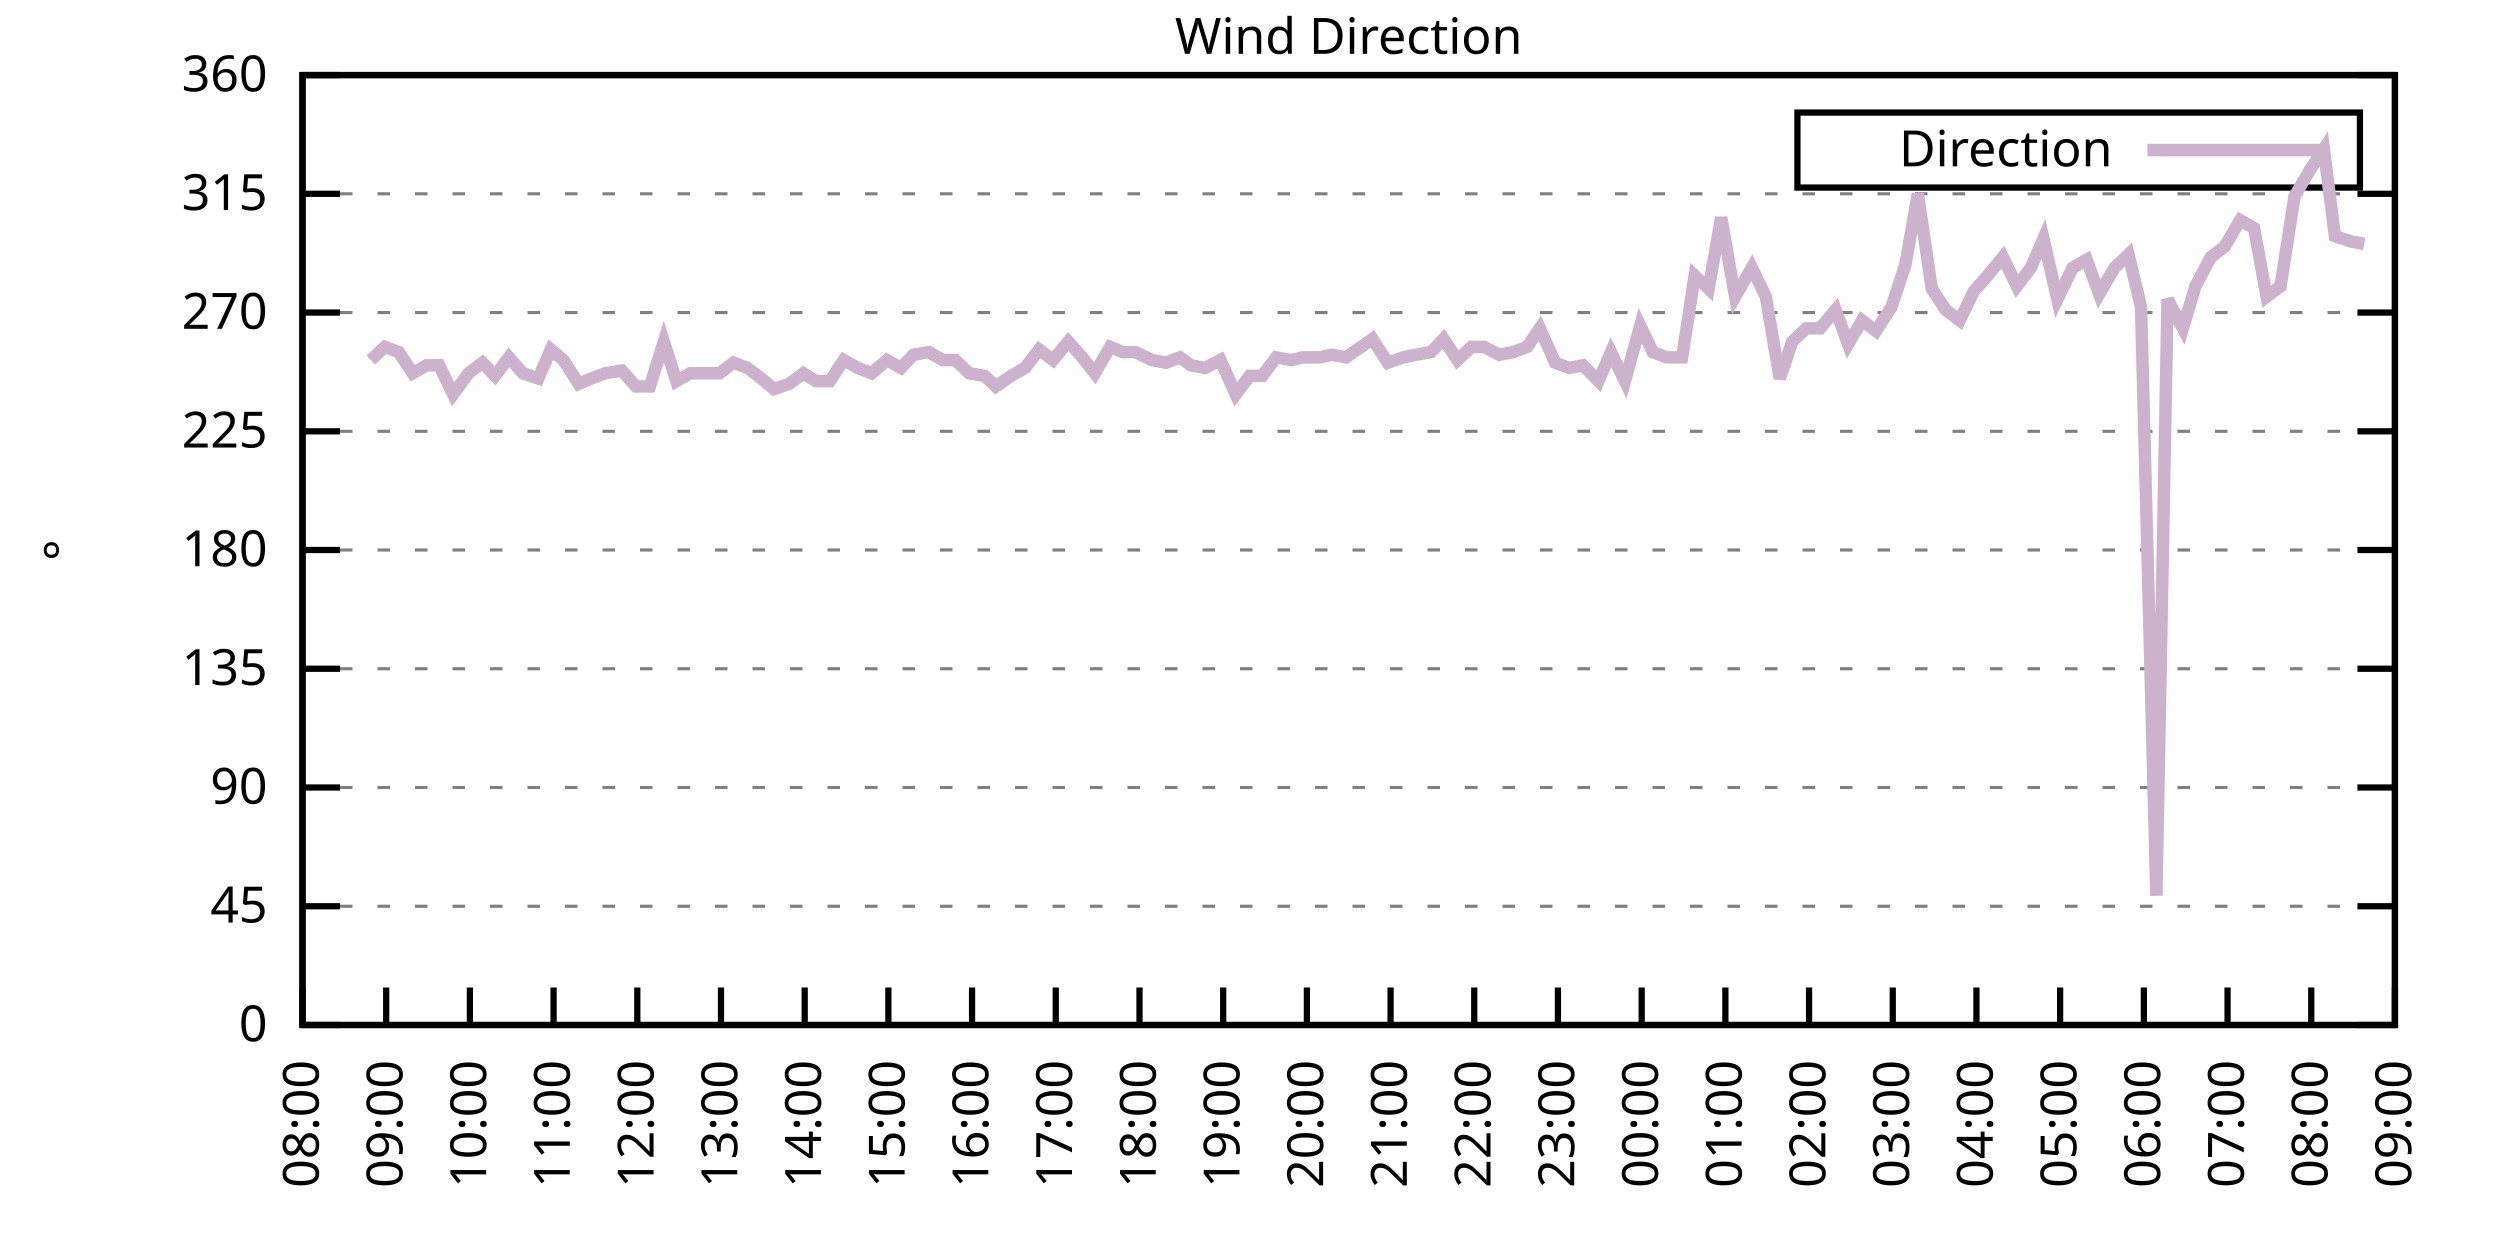
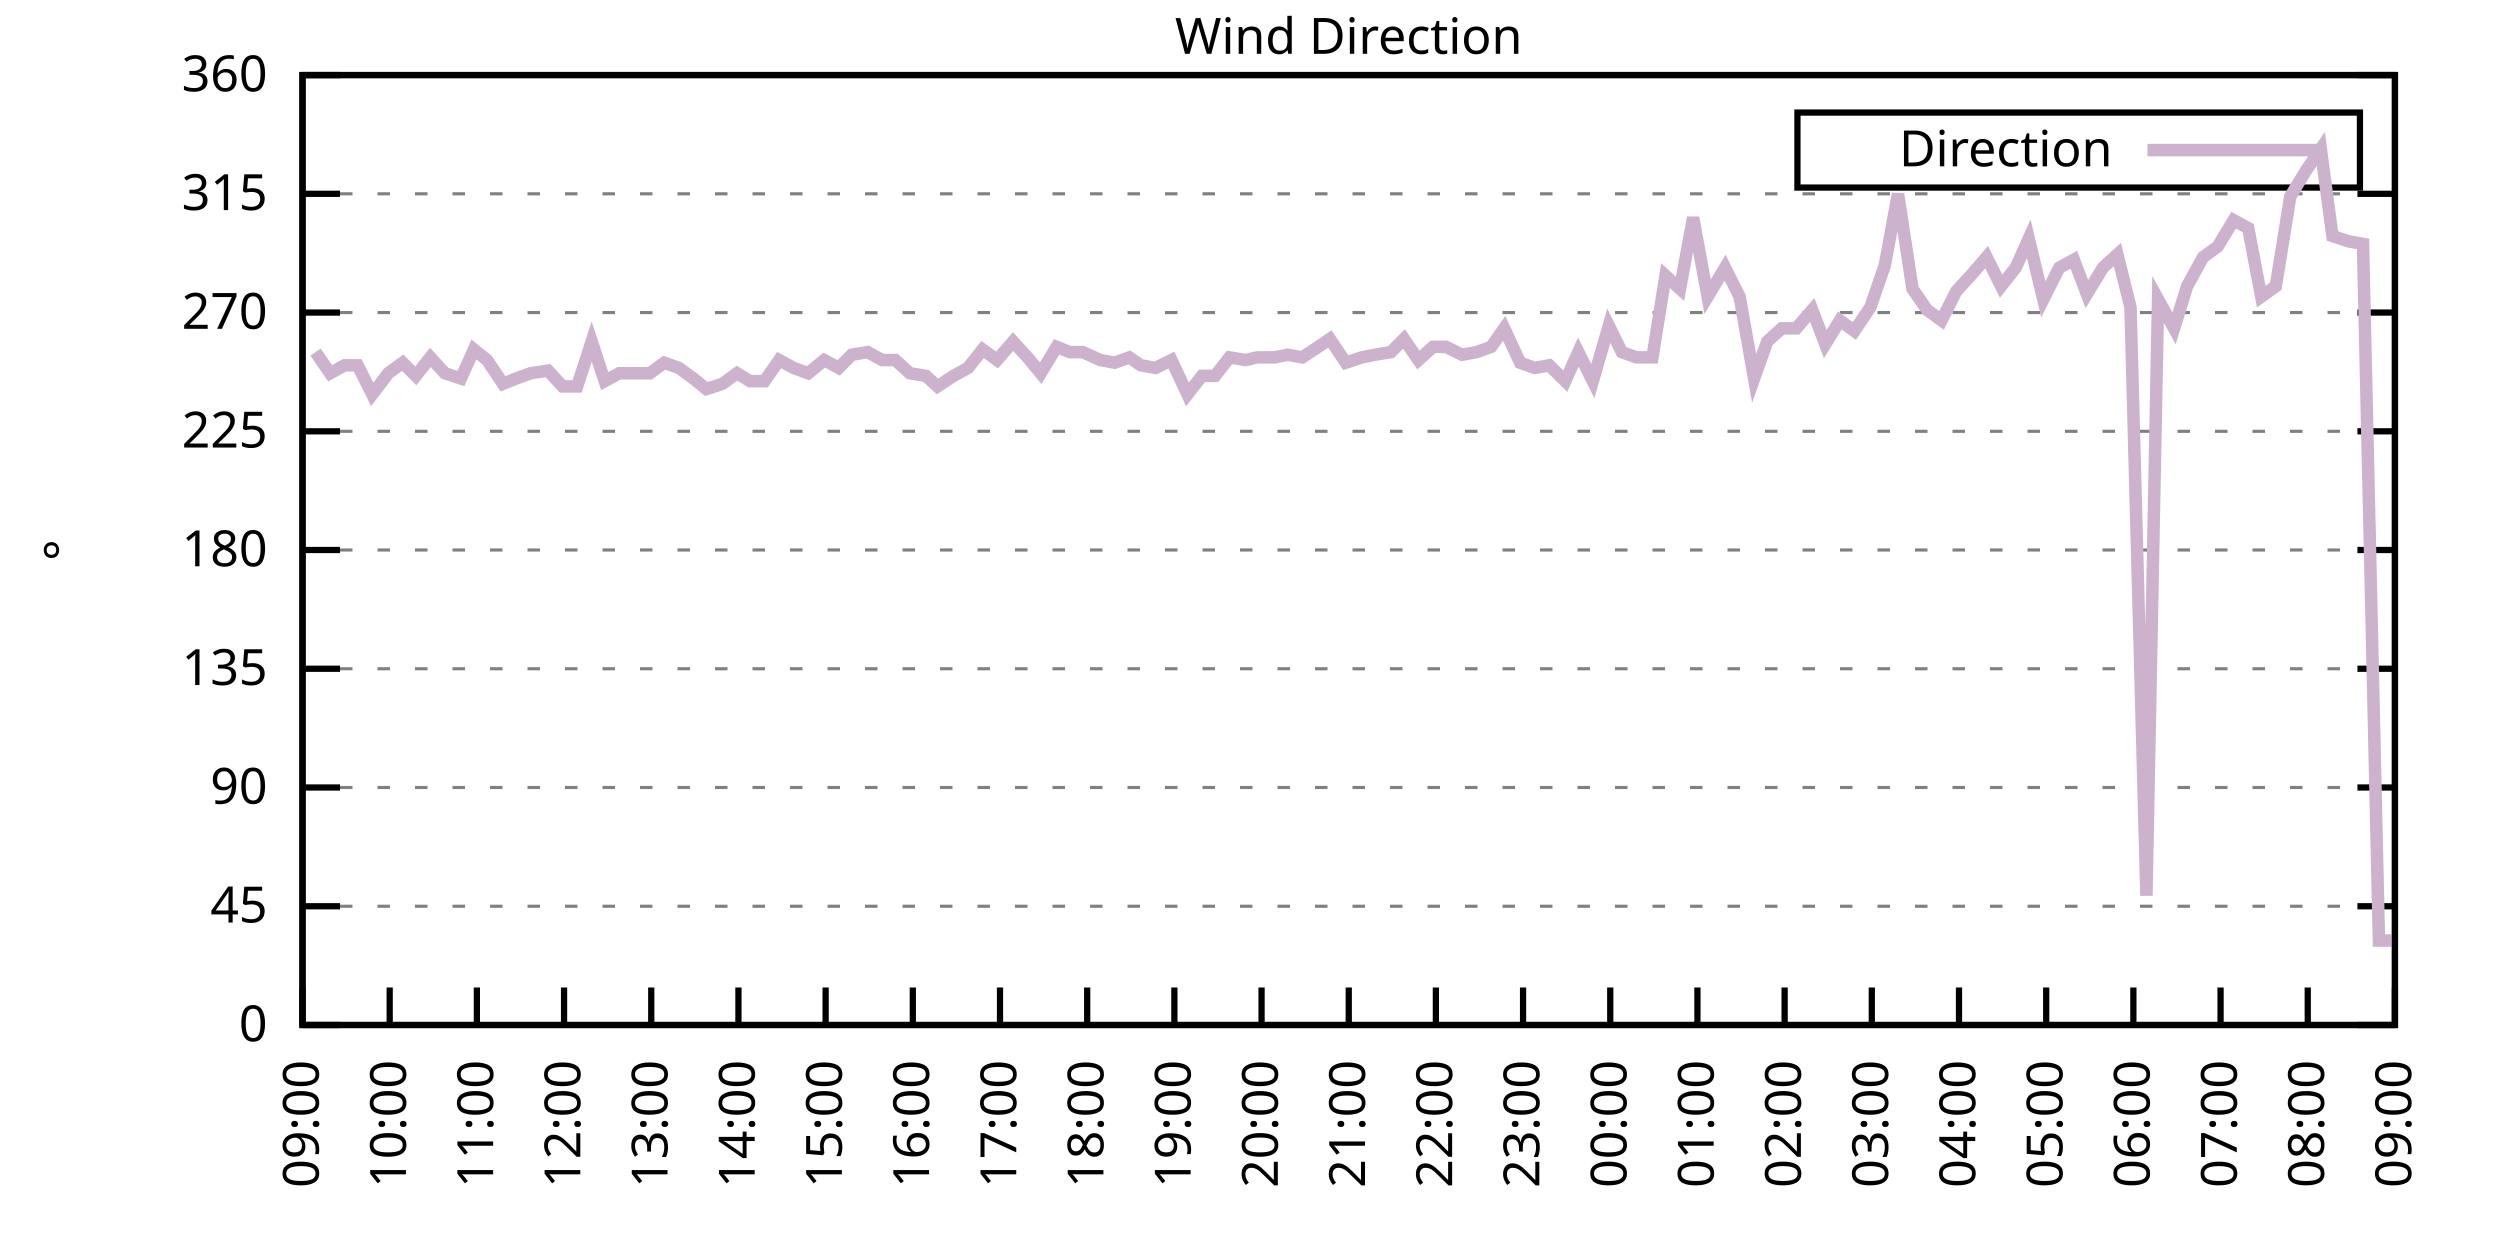
<svg xmlns="http://www.w3.org/2000/svg" xmlns:xlink="http://www.w3.org/1999/xlink" width="400" height="200" viewBox="0 0 400 200">
  <g id="gnuplot_canvas">
    <rect x="0" y="0" width="400" height="200" fill="none" />
    <defs>
      <circle id="gpDot" r="0.5" stroke-width="0.5" stroke="currentColor" />
      <path id="gpPt0" stroke-width="0.333" stroke="currentColor" d="M-1,0 h2 M0,-1 v2" />
      <path id="gpPt1" stroke-width="0.333" stroke="currentColor" d="M-1,-1 L1,1 M1,-1 L-1,1" />
      <path id="gpPt2" stroke-width="0.333" stroke="currentColor" d="M-1,0 L1,0 M0,-1 L0,1 M-1,-1 L1,1 M-1,1 L1,-1" />
      <rect id="gpPt3" stroke-width="0.333" stroke="currentColor" x="-1" y="-1" width="2" height="2" />
      <rect id="gpPt4" stroke-width="0.333" stroke="currentColor" fill="currentColor" x="-1" y="-1" width="2" height="2" />
      <circle id="gpPt5" stroke-width="0.333" stroke="currentColor" cx="0" cy="0" r="1" />
      <use xlink:href="#gpPt5" id="gpPt6" fill="currentColor" stroke="none" />
      <path id="gpPt7" stroke-width="0.333" stroke="currentColor" d="M0,-1.33 L-1.33,0.67 L1.33,0.67 z" />
      <use xlink:href="#gpPt7" id="gpPt8" fill="currentColor" stroke="none" />
      <use xlink:href="#gpPt7" id="gpPt9" stroke="currentColor" transform="rotate(180)" />
      <use xlink:href="#gpPt9" id="gpPt10" fill="currentColor" stroke="none" />
      <use xlink:href="#gpPt3" id="gpPt11" stroke="currentColor" transform="rotate(45)" />
      <use xlink:href="#gpPt11" id="gpPt12" fill="currentColor" stroke="none" />
      <path id="gpPt13" stroke-width="0.333" stroke="currentColor" d="M0,1.330 L1.265,0.411 L0.782,-1.067 L-0.782,-1.076 L-1.265,0.411 z" />
      <use xlink:href="#gpPt13" id="gpPt14" fill="currentColor" stroke="none" />
      <filter id="textbox" filterUnits="objectBoundingBox" x="0" y="0" height="1" width="1">
        <feFlood flood-color="white" flood-opacity="1" result="bgnd" />
        <feComposite in="SourceGraphic" in2="bgnd" operator="atop" />
      </filter>
      <filter id="greybox" filterUnits="objectBoundingBox" x="0" y="0" height="1" width="1">
        <feFlood flood-color="lightgrey" flood-opacity="1" result="grey" />
        <feComposite in="SourceGraphic" in2="grey" operator="atop" />
      </filter>
    </defs>
    <g fill="none" color="white" stroke="currentColor" stroke-width="1.00" stroke-linecap="butt" stroke-linejoin="miter">
</g>
    <g fill="none" color="black" stroke="currentColor" stroke-width="1.00" stroke-linecap="butt" stroke-linejoin="miter">
      <g stroke="none" shape-rendering="crispEdges">
        <polygon fill="rgb(255, 255, 255)" points="48.40,164.00 383.18,164.00 383.18,12.02 48.40,12.02 " />
      </g>
    </g>
    <g fill="none" color="black" stroke="currentColor" stroke-width="1.00" stroke-linecap="butt" stroke-linejoin="miter">
</g>
    <g fill="none" color="black" stroke="black" stroke-width="0.50" stroke-linecap="butt" stroke-linejoin="miter">
</g>
    <g fill="none" color="gray" stroke="currentColor" stroke-width="0.50" stroke-linecap="butt" stroke-linejoin="miter">
      <path stroke="gray" stroke-dasharray="2,4" class="gridline" d="M48.40,164.00 L383.19,164.00  " />
    </g>
    <g fill="none" color="gray" stroke="gray" stroke-width="1.00" stroke-linecap="butt" stroke-linejoin="miter">
</g>
    <g fill="none" color="black" stroke="currentColor" stroke-width="1.00" stroke-linecap="butt" stroke-linejoin="miter">
      <path stroke="black" d="M48.40,164.00 L54.40,164.00 M383.19,164.00 L377.19,164.00  " />
      <g transform="translate(42.80,166.60)" stroke="none" fill="black" font-family="Sans" font-size="8.00" text-anchor="end">
        <text>
          <tspan font-family="Sans"> 0</tspan>
        </text>
      </g>
    </g>
    <g fill="none" color="black" stroke="currentColor" stroke-width="1.00" stroke-linecap="butt" stroke-linejoin="miter">
</g>
    <g fill="none" color="black" stroke="black" stroke-width="0.50" stroke-linecap="butt" stroke-linejoin="miter">
</g>
    <g fill="none" color="gray" stroke="currentColor" stroke-width="0.50" stroke-linecap="butt" stroke-linejoin="miter">
      <path stroke="gray" stroke-dasharray="2,4" class="gridline" d="M48.40,145.00 L383.19,145.00  " />
    </g>
    <g fill="none" color="gray" stroke="gray" stroke-width="1.00" stroke-linecap="butt" stroke-linejoin="miter">
</g>
    <g fill="none" color="black" stroke="currentColor" stroke-width="1.00" stroke-linecap="butt" stroke-linejoin="miter">
      <path stroke="black" d="M48.40,145.00 L54.40,145.00 M383.19,145.00 L377.19,145.00  " />
      <g transform="translate(42.80,147.60)" stroke="none" fill="black" font-family="Sans" font-size="8.00" text-anchor="end">
        <text>
          <tspan font-family="Sans"> 45</tspan>
        </text>
      </g>
    </g>
    <g fill="none" color="black" stroke="currentColor" stroke-width="1.00" stroke-linecap="butt" stroke-linejoin="miter">
</g>
    <g fill="none" color="black" stroke="black" stroke-width="0.50" stroke-linecap="butt" stroke-linejoin="miter">
</g>
    <g fill="none" color="gray" stroke="currentColor" stroke-width="0.50" stroke-linecap="butt" stroke-linejoin="miter">
      <path stroke="gray" stroke-dasharray="2,4" class="gridline" d="M48.40,126.00 L383.19,126.00  " />
    </g>
    <g fill="none" color="gray" stroke="gray" stroke-width="1.00" stroke-linecap="butt" stroke-linejoin="miter">
</g>
    <g fill="none" color="black" stroke="currentColor" stroke-width="1.00" stroke-linecap="butt" stroke-linejoin="miter">
      <path stroke="black" d="M48.40,126.00 L54.40,126.00 M383.19,126.00 L377.19,126.00  " />
      <g transform="translate(42.80,128.60)" stroke="none" fill="black" font-family="Sans" font-size="8.00" text-anchor="end">
        <text>
          <tspan font-family="Sans"> 90</tspan>
        </text>
      </g>
    </g>
    <g fill="none" color="black" stroke="currentColor" stroke-width="1.00" stroke-linecap="butt" stroke-linejoin="miter">
</g>
    <g fill="none" color="black" stroke="black" stroke-width="0.50" stroke-linecap="butt" stroke-linejoin="miter">
</g>
    <g fill="none" color="gray" stroke="currentColor" stroke-width="0.50" stroke-linecap="butt" stroke-linejoin="miter">
      <path stroke="gray" stroke-dasharray="2,4" class="gridline" d="M48.40,107.00 L383.19,107.00  " />
    </g>
    <g fill="none" color="gray" stroke="gray" stroke-width="1.00" stroke-linecap="butt" stroke-linejoin="miter">
</g>
    <g fill="none" color="black" stroke="currentColor" stroke-width="1.00" stroke-linecap="butt" stroke-linejoin="miter">
      <path stroke="black" d="M48.40,107.00 L54.40,107.00 M383.19,107.00 L377.19,107.00  " />
      <g transform="translate(42.80,109.60)" stroke="none" fill="black" font-family="Sans" font-size="8.00" text-anchor="end">
        <text>
          <tspan font-family="Sans"> 135</tspan>
        </text>
      </g>
    </g>
    <g fill="none" color="black" stroke="currentColor" stroke-width="1.00" stroke-linecap="butt" stroke-linejoin="miter">
</g>
    <g fill="none" color="black" stroke="black" stroke-width="0.50" stroke-linecap="butt" stroke-linejoin="miter">
</g>
    <g fill="none" color="gray" stroke="currentColor" stroke-width="0.50" stroke-linecap="butt" stroke-linejoin="miter">
      <path stroke="gray" stroke-dasharray="2,4" class="gridline" d="M48.40,88.00 L383.19,88.00  " />
    </g>
    <g fill="none" color="gray" stroke="gray" stroke-width="1.00" stroke-linecap="butt" stroke-linejoin="miter">
</g>
    <g fill="none" color="black" stroke="currentColor" stroke-width="1.00" stroke-linecap="butt" stroke-linejoin="miter">
      <path stroke="black" d="M48.40,88.00 L54.40,88.00 M383.19,88.00 L377.19,88.00  " />
      <g transform="translate(42.80,90.60)" stroke="none" fill="black" font-family="Sans" font-size="8.00" text-anchor="end">
        <text>
          <tspan font-family="Sans"> 180</tspan>
        </text>
      </g>
    </g>
    <g fill="none" color="black" stroke="currentColor" stroke-width="1.00" stroke-linecap="butt" stroke-linejoin="miter">
</g>
    <g fill="none" color="black" stroke="black" stroke-width="0.50" stroke-linecap="butt" stroke-linejoin="miter">
</g>
    <g fill="none" color="gray" stroke="currentColor" stroke-width="0.50" stroke-linecap="butt" stroke-linejoin="miter">
      <path stroke="gray" stroke-dasharray="2,4" class="gridline" d="M48.40,69.01 L383.19,69.01  " />
    </g>
    <g fill="none" color="gray" stroke="gray" stroke-width="1.00" stroke-linecap="butt" stroke-linejoin="miter">
</g>
    <g fill="none" color="black" stroke="currentColor" stroke-width="1.00" stroke-linecap="butt" stroke-linejoin="miter">
      <path stroke="black" d="M48.40,69.01 L54.40,69.01 M383.19,69.01 L377.19,69.01  " />
      <g transform="translate(42.80,71.61)" stroke="none" fill="black" font-family="Sans" font-size="8.00" text-anchor="end">
        <text>
          <tspan font-family="Sans"> 225</tspan>
        </text>
      </g>
    </g>
    <g fill="none" color="black" stroke="currentColor" stroke-width="1.00" stroke-linecap="butt" stroke-linejoin="miter">
</g>
    <g fill="none" color="black" stroke="black" stroke-width="0.50" stroke-linecap="butt" stroke-linejoin="miter">
</g>
    <g fill="none" color="gray" stroke="currentColor" stroke-width="0.50" stroke-linecap="butt" stroke-linejoin="miter">
      <path stroke="gray" stroke-dasharray="2,4" class="gridline" d="M48.40,50.01 L383.19,50.01  " />
    </g>
    <g fill="none" color="gray" stroke="gray" stroke-width="1.00" stroke-linecap="butt" stroke-linejoin="miter">
</g>
    <g fill="none" color="black" stroke="currentColor" stroke-width="1.00" stroke-linecap="butt" stroke-linejoin="miter">
      <path stroke="black" d="M48.40,50.01 L54.40,50.01 M383.19,50.01 L377.19,50.01  " />
      <g transform="translate(42.80,52.61)" stroke="none" fill="black" font-family="Sans" font-size="8.00" text-anchor="end">
        <text>
          <tspan font-family="Sans"> 270</tspan>
        </text>
      </g>
    </g>
    <g fill="none" color="black" stroke="currentColor" stroke-width="1.00" stroke-linecap="butt" stroke-linejoin="miter">
</g>
    <g fill="none" color="black" stroke="black" stroke-width="0.50" stroke-linecap="butt" stroke-linejoin="miter">
</g>
    <g fill="none" color="gray" stroke="currentColor" stroke-width="0.50" stroke-linecap="butt" stroke-linejoin="miter">
      <path stroke="gray" stroke-dasharray="2,4" class="gridline" d="M48.40,31.01 L383.19,31.01  " />
    </g>
    <g fill="none" color="gray" stroke="gray" stroke-width="1.00" stroke-linecap="butt" stroke-linejoin="miter">
</g>
    <g fill="none" color="black" stroke="currentColor" stroke-width="1.00" stroke-linecap="butt" stroke-linejoin="miter">
      <path stroke="black" d="M48.40,31.01 L54.40,31.01 M383.19,31.01 L377.19,31.01  " />
      <g transform="translate(42.80,33.61)" stroke="none" fill="black" font-family="Sans" font-size="8.00" text-anchor="end">
        <text>
          <tspan font-family="Sans"> 315</tspan>
        </text>
      </g>
    </g>
    <g fill="none" color="black" stroke="currentColor" stroke-width="1.00" stroke-linecap="butt" stroke-linejoin="miter">
</g>
    <g fill="none" color="black" stroke="black" stroke-width="0.50" stroke-linecap="butt" stroke-linejoin="miter">
</g>
    <g fill="none" color="gray" stroke="currentColor" stroke-width="0.50" stroke-linecap="butt" stroke-linejoin="miter">
      <path stroke="gray" stroke-dasharray="2,4" class="gridline" d="M48.40,12.01 L383.19,12.01  " />
    </g>
    <g fill="none" color="gray" stroke="gray" stroke-width="1.00" stroke-linecap="butt" stroke-linejoin="miter">
</g>
    <g fill="none" color="black" stroke="currentColor" stroke-width="1.00" stroke-linecap="butt" stroke-linejoin="miter">
      <path stroke="black" d="M48.40,12.01 L54.40,12.01 M383.19,12.01 L377.19,12.01  " />
      <g transform="translate(42.80,14.61)" stroke="none" fill="black" font-family="Sans" font-size="8.00" text-anchor="end">
        <text>
          <tspan font-family="Sans"> 360</tspan>
        </text>
      </g>
    </g>
    <g fill="none" color="black" stroke="currentColor" stroke-width="1.00" stroke-linecap="butt" stroke-linejoin="miter">
      <path stroke="black" d="M48.40,164.00 L48.40,158.00  " />
      <g transform="translate(51.00,169.60) rotate(270.00)" stroke="none" fill="black" font-family="Sans" font-size="8.00" text-anchor="end">
        <text>
-           <tspan font-family="Sans">08:00</tspan>
-         </text>
-       </g>
-     </g>
-     <g fill="none" color="black" stroke="currentColor" stroke-width="1.00" stroke-linecap="butt" stroke-linejoin="miter">
-       <path stroke="black" d="M61.79,164.00 L61.79,158.00  " />
-       <g transform="translate(64.39,169.60) rotate(270.00)" stroke="none" fill="black" font-family="Sans" font-size="8.00" text-anchor="end">
-         <text>
          <tspan font-family="Sans">09:00</tspan>
        </text>
      </g>
    </g>
    <g fill="none" color="black" stroke="currentColor" stroke-width="1.00" stroke-linecap="butt" stroke-linejoin="miter">
-       <path stroke="black" d="M75.18,164.00 L75.18,158.00  " />
-       <g transform="translate(77.78,169.60) rotate(270.00)" stroke="none" fill="black" font-family="Sans" font-size="8.00" text-anchor="end">
+       <path stroke="black" d="M62.35,164.00 L62.35,158.00  " />
+       <g transform="translate(64.95,169.60) rotate(270.00)" stroke="none" fill="black" font-family="Sans" font-size="8.00" text-anchor="end">
        <text>
          <tspan font-family="Sans">10:00</tspan>
        </text>
      </g>
    </g>
    <g fill="none" color="black" stroke="currentColor" stroke-width="1.00" stroke-linecap="butt" stroke-linejoin="miter">
-       <path stroke="black" d="M88.57,164.00 L88.57,158.00  " />
-       <g transform="translate(91.17,169.60) rotate(270.00)" stroke="none" fill="black" font-family="Sans" font-size="8.00" text-anchor="end">
+       <path stroke="black" d="M76.30,164.00 L76.30,158.00  " />
+       <g transform="translate(78.90,169.60) rotate(270.00)" stroke="none" fill="black" font-family="Sans" font-size="8.00" text-anchor="end">
        <text>
          <tspan font-family="Sans">11:00</tspan>
        </text>
      </g>
    </g>
    <g fill="none" color="black" stroke="currentColor" stroke-width="1.00" stroke-linecap="butt" stroke-linejoin="miter">
-       <path stroke="black" d="M101.97,164.00 L101.97,158.00  " />
-       <g transform="translate(104.57,169.60) rotate(270.00)" stroke="none" fill="black" font-family="Sans" font-size="8.00" text-anchor="end">
+       <path stroke="black" d="M90.25,164.00 L90.25,158.00  " />
+       <g transform="translate(92.85,169.60) rotate(270.00)" stroke="none" fill="black" font-family="Sans" font-size="8.00" text-anchor="end">
        <text>
          <tspan font-family="Sans">12:00</tspan>
        </text>
      </g>
    </g>
    <g fill="none" color="black" stroke="currentColor" stroke-width="1.00" stroke-linecap="butt" stroke-linejoin="miter">
-       <path stroke="black" d="M115.36,164.00 L115.36,158.00  " />
-       <g transform="translate(117.96,169.60) rotate(270.00)" stroke="none" fill="black" font-family="Sans" font-size="8.00" text-anchor="end">
+       <path stroke="black" d="M104.20,164.00 L104.20,158.00  " />
+       <g transform="translate(106.80,169.60) rotate(270.00)" stroke="none" fill="black" font-family="Sans" font-size="8.00" text-anchor="end">
        <text>
          <tspan font-family="Sans">13:00</tspan>
        </text>
      </g>
    </g>
    <g fill="none" color="black" stroke="currentColor" stroke-width="1.00" stroke-linecap="butt" stroke-linejoin="miter">
-       <path stroke="black" d="M128.75,164.00 L128.75,158.00  " />
-       <g transform="translate(131.35,169.60) rotate(270.00)" stroke="none" fill="black" font-family="Sans" font-size="8.00" text-anchor="end">
+       <path stroke="black" d="M118.15,164.00 L118.15,158.00  " />
+       <g transform="translate(120.75,169.60) rotate(270.00)" stroke="none" fill="black" font-family="Sans" font-size="8.00" text-anchor="end">
        <text>
          <tspan font-family="Sans">14:00</tspan>
        </text>
      </g>
    </g>
    <g fill="none" color="black" stroke="currentColor" stroke-width="1.00" stroke-linecap="butt" stroke-linejoin="miter">
-       <path stroke="black" d="M142.14,164.00 L142.14,158.00  " />
-       <g transform="translate(144.74,169.60) rotate(270.00)" stroke="none" fill="black" font-family="Sans" font-size="8.00" text-anchor="end">
+       <path stroke="black" d="M132.10,164.00 L132.10,158.00  " />
+       <g transform="translate(134.70,169.60) rotate(270.00)" stroke="none" fill="black" font-family="Sans" font-size="8.00" text-anchor="end">
        <text>
          <tspan font-family="Sans">15:00</tspan>
        </text>
      </g>
    </g>
    <g fill="none" color="black" stroke="currentColor" stroke-width="1.00" stroke-linecap="butt" stroke-linejoin="miter">
-       <path stroke="black" d="M155.53,164.00 L155.53,158.00  " />
-       <g transform="translate(158.13,169.60) rotate(270.00)" stroke="none" fill="black" font-family="Sans" font-size="8.00" text-anchor="end">
+       <path stroke="black" d="M146.05,164.00 L146.05,158.00  " />
+       <g transform="translate(148.65,169.60) rotate(270.00)" stroke="none" fill="black" font-family="Sans" font-size="8.00" text-anchor="end">
        <text>
          <tspan font-family="Sans">16:00</tspan>
        </text>
      </g>
    </g>
    <g fill="none" color="black" stroke="currentColor" stroke-width="1.00" stroke-linecap="butt" stroke-linejoin="miter">
-       <path stroke="black" d="M168.92,164.00 L168.92,158.00  " />
-       <g transform="translate(171.52,169.60) rotate(270.00)" stroke="none" fill="black" font-family="Sans" font-size="8.00" text-anchor="end">
+       <path stroke="black" d="M160.00,164.00 L160.00,158.00  " />
+       <g transform="translate(162.60,169.60) rotate(270.00)" stroke="none" fill="black" font-family="Sans" font-size="8.00" text-anchor="end">
        <text>
          <tspan font-family="Sans">17:00</tspan>
        </text>
      </g>
    </g>
    <g fill="none" color="black" stroke="currentColor" stroke-width="1.00" stroke-linecap="butt" stroke-linejoin="miter">
-       <path stroke="black" d="M182.32,164.00 L182.32,158.00  " />
-       <g transform="translate(184.92,169.60) rotate(270.00)" stroke="none" fill="black" font-family="Sans" font-size="8.00" text-anchor="end">
+       <path stroke="black" d="M173.95,164.00 L173.95,158.00  " />
+       <g transform="translate(176.55,169.60) rotate(270.00)" stroke="none" fill="black" font-family="Sans" font-size="8.00" text-anchor="end">
        <text>
          <tspan font-family="Sans">18:00</tspan>
        </text>
      </g>
    </g>
    <g fill="none" color="black" stroke="currentColor" stroke-width="1.00" stroke-linecap="butt" stroke-linejoin="miter">
-       <path stroke="black" d="M195.71,164.00 L195.71,158.00  " />
-       <g transform="translate(198.31,169.60) rotate(270.00)" stroke="none" fill="black" font-family="Sans" font-size="8.00" text-anchor="end">
+       <path stroke="black" d="M187.90,164.00 L187.90,158.00  " />
+       <g transform="translate(190.50,169.60) rotate(270.00)" stroke="none" fill="black" font-family="Sans" font-size="8.00" text-anchor="end">
        <text>
          <tspan font-family="Sans">19:00</tspan>
        </text>
      </g>
    </g>
    <g fill="none" color="black" stroke="currentColor" stroke-width="1.00" stroke-linecap="butt" stroke-linejoin="miter">
-       <path stroke="black" d="M209.10,164.00 L209.10,158.00  " />
-       <g transform="translate(211.70,169.60) rotate(270.00)" stroke="none" fill="black" font-family="Sans" font-size="8.00" text-anchor="end">
+       <path stroke="black" d="M201.85,164.00 L201.85,158.00  " />
+       <g transform="translate(204.45,169.60) rotate(270.00)" stroke="none" fill="black" font-family="Sans" font-size="8.00" text-anchor="end">
        <text>
          <tspan font-family="Sans">20:00</tspan>
        </text>
      </g>
    </g>
    <g fill="none" color="black" stroke="currentColor" stroke-width="1.00" stroke-linecap="butt" stroke-linejoin="miter">
-       <path stroke="black" d="M222.49,164.00 L222.49,158.00  " />
-       <g transform="translate(225.09,169.60) rotate(270.00)" stroke="none" fill="black" font-family="Sans" font-size="8.00" text-anchor="end">
+       <path stroke="black" d="M215.80,164.00 L215.80,158.00  " />
+       <g transform="translate(218.40,169.60) rotate(270.00)" stroke="none" fill="black" font-family="Sans" font-size="8.00" text-anchor="end">
        <text>
          <tspan font-family="Sans">21:00</tspan>
        </text>
      </g>
    </g>
    <g fill="none" color="black" stroke="currentColor" stroke-width="1.00" stroke-linecap="butt" stroke-linejoin="miter">
-       <path stroke="black" d="M235.88,164.00 L235.88,158.00  " />
-       <g transform="translate(238.48,169.60) rotate(270.00)" stroke="none" fill="black" font-family="Sans" font-size="8.00" text-anchor="end">
+       <path stroke="black" d="M229.74,164.00 L229.74,158.00  " />
+       <g transform="translate(232.34,169.60) rotate(270.00)" stroke="none" fill="black" font-family="Sans" font-size="8.00" text-anchor="end">
        <text>
          <tspan font-family="Sans">22:00</tspan>
        </text>
      </g>
    </g>
    <g fill="none" color="black" stroke="currentColor" stroke-width="1.00" stroke-linecap="butt" stroke-linejoin="miter">
-       <path stroke="black" d="M249.27,164.00 L249.27,158.00  " />
-       <g transform="translate(251.87,169.60) rotate(270.00)" stroke="none" fill="black" font-family="Sans" font-size="8.00" text-anchor="end">
+       <path stroke="black" d="M243.69,164.00 L243.69,158.00  " />
+       <g transform="translate(246.29,169.60) rotate(270.00)" stroke="none" fill="black" font-family="Sans" font-size="8.00" text-anchor="end">
        <text>
          <tspan font-family="Sans">23:00</tspan>
        </text>
      </g>
    </g>
    <g fill="none" color="black" stroke="currentColor" stroke-width="1.00" stroke-linecap="butt" stroke-linejoin="miter">
-       <path stroke="black" d="M262.67,164.00 L262.67,158.00  " />
-       <g transform="translate(265.27,169.60) rotate(270.00)" stroke="none" fill="black" font-family="Sans" font-size="8.00" text-anchor="end">
+       <path stroke="black" d="M257.64,164.00 L257.64,158.00  " />
+       <g transform="translate(260.24,169.60) rotate(270.00)" stroke="none" fill="black" font-family="Sans" font-size="8.00" text-anchor="end">
        <text>
          <tspan font-family="Sans">00:00</tspan>
        </text>
      </g>
    </g>
    <g fill="none" color="black" stroke="currentColor" stroke-width="1.00" stroke-linecap="butt" stroke-linejoin="miter">
-       <path stroke="black" d="M276.06,164.00 L276.06,158.00  " />
-       <g transform="translate(278.66,169.60) rotate(270.00)" stroke="none" fill="black" font-family="Sans" font-size="8.00" text-anchor="end">
+       <path stroke="black" d="M271.59,164.00 L271.59,158.00  " />
+       <g transform="translate(274.19,169.60) rotate(270.00)" stroke="none" fill="black" font-family="Sans" font-size="8.00" text-anchor="end">
        <text>
          <tspan font-family="Sans">01:00</tspan>
        </text>
      </g>
    </g>
    <g fill="none" color="black" stroke="currentColor" stroke-width="1.00" stroke-linecap="butt" stroke-linejoin="miter">
-       <path stroke="black" d="M289.45,164.00 L289.45,158.00  " />
-       <g transform="translate(292.05,169.60) rotate(270.00)" stroke="none" fill="black" font-family="Sans" font-size="8.00" text-anchor="end">
+       <path stroke="black" d="M285.54,164.00 L285.54,158.00  " />
+       <g transform="translate(288.14,169.60) rotate(270.00)" stroke="none" fill="black" font-family="Sans" font-size="8.00" text-anchor="end">
        <text>
          <tspan font-family="Sans">02:00</tspan>
        </text>
      </g>
    </g>
    <g fill="none" color="black" stroke="currentColor" stroke-width="1.00" stroke-linecap="butt" stroke-linejoin="miter">
-       <path stroke="black" d="M302.84,164.00 L302.84,158.00  " />
-       <g transform="translate(305.44,169.60) rotate(270.00)" stroke="none" fill="black" font-family="Sans" font-size="8.00" text-anchor="end">
+       <path stroke="black" d="M299.49,164.00 L299.49,158.00  " />
+       <g transform="translate(302.09,169.60) rotate(270.00)" stroke="none" fill="black" font-family="Sans" font-size="8.00" text-anchor="end">
        <text>
          <tspan font-family="Sans">03:00</tspan>
        </text>
      </g>
    </g>
    <g fill="none" color="black" stroke="currentColor" stroke-width="1.00" stroke-linecap="butt" stroke-linejoin="miter">
-       <path stroke="black" d="M316.23,164.00 L316.23,158.00  " />
-       <g transform="translate(318.83,169.60) rotate(270.00)" stroke="none" fill="black" font-family="Sans" font-size="8.00" text-anchor="end">
+       <path stroke="black" d="M313.44,164.00 L313.44,158.00  " />
+       <g transform="translate(316.04,169.60) rotate(270.00)" stroke="none" fill="black" font-family="Sans" font-size="8.00" text-anchor="end">
        <text>
          <tspan font-family="Sans">04:00</tspan>
        </text>
      </g>
    </g>
    <g fill="none" color="black" stroke="currentColor" stroke-width="1.00" stroke-linecap="butt" stroke-linejoin="miter">
-       <path stroke="black" d="M329.62,164.00 L329.62,158.00  " />
-       <g transform="translate(332.22,169.60) rotate(270.00)" stroke="none" fill="black" font-family="Sans" font-size="8.00" text-anchor="end">
+       <path stroke="black" d="M327.39,164.00 L327.39,158.00  " />
+       <g transform="translate(329.99,169.60) rotate(270.00)" stroke="none" fill="black" font-family="Sans" font-size="8.00" text-anchor="end">
        <text>
          <tspan font-family="Sans">05:00</tspan>
        </text>
      </g>
    </g>
    <g fill="none" color="black" stroke="currentColor" stroke-width="1.00" stroke-linecap="butt" stroke-linejoin="miter">
-       <path stroke="black" d="M343.02,164.00 L343.02,158.00  " />
-       <g transform="translate(345.62,169.60) rotate(270.00)" stroke="none" fill="black" font-family="Sans" font-size="8.00" text-anchor="end">
+       <path stroke="black" d="M341.34,164.00 L341.34,158.00  " />
+       <g transform="translate(343.94,169.60) rotate(270.00)" stroke="none" fill="black" font-family="Sans" font-size="8.00" text-anchor="end">
        <text>
          <tspan font-family="Sans">06:00</tspan>
        </text>
      </g>
    </g>
    <g fill="none" color="black" stroke="currentColor" stroke-width="1.00" stroke-linecap="butt" stroke-linejoin="miter">
-       <path stroke="black" d="M356.41,164.00 L356.41,158.00  " />
-       <g transform="translate(359.01,169.60) rotate(270.00)" stroke="none" fill="black" font-family="Sans" font-size="8.00" text-anchor="end">
+       <path stroke="black" d="M355.29,164.00 L355.29,158.00  " />
+       <g transform="translate(357.89,169.60) rotate(270.00)" stroke="none" fill="black" font-family="Sans" font-size="8.00" text-anchor="end">
        <text>
          <tspan font-family="Sans">07:00</tspan>
        </text>
      </g>
    </g>
    <g fill="none" color="black" stroke="currentColor" stroke-width="1.00" stroke-linecap="butt" stroke-linejoin="miter">
-       <path stroke="black" d="M369.80,164.00 L369.80,158.00  " />
-       <g transform="translate(372.40,169.60) rotate(270.00)" stroke="none" fill="black" font-family="Sans" font-size="8.00" text-anchor="end">
+       <path stroke="black" d="M369.24,164.00 L369.24,158.00  " />
+       <g transform="translate(371.84,169.60) rotate(270.00)" stroke="none" fill="black" font-family="Sans" font-size="8.00" text-anchor="end">
        <text>
          <tspan font-family="Sans">08:00</tspan>
        </text>
      </g>
    </g>
    <g fill="none" color="black" stroke="currentColor" stroke-width="1.00" stroke-linecap="butt" stroke-linejoin="miter">
      <path stroke="black" d="M383.19,164.00 L383.19,158.00  " />
      <g transform="translate(385.79,169.60) rotate(270.00)" stroke="none" fill="black" font-family="Sans" font-size="8.00" text-anchor="end">
        <text>
          <tspan font-family="Sans">09:00</tspan>
        </text>
      </g>
    </g>
    <g fill="none" color="black" stroke="currentColor" stroke-width="1.00" stroke-linecap="butt" stroke-linejoin="miter">
</g>
    <g fill="none" color="black" stroke="currentColor" stroke-width="1.00" stroke-linecap="butt" stroke-linejoin="miter">
      <path stroke="black" d="M48.40,12.01 L48.40,164.00 L383.19,164.00 L383.19,12.01 L48.40,12.01 Z  " />
    </g>
    <g fill="none" color="black" stroke="currentColor" stroke-width="1.00" stroke-linecap="butt" stroke-linejoin="miter">
</g>
    <g fill="none" color="black" stroke="currentColor" stroke-width="1.00" stroke-linecap="butt" stroke-linejoin="miter">
      <path stroke="black" d="M287.59,30.01 L287.59,18.01 L377.59,18.01 L377.59,30.01 L287.59,30.01 Z  " />
    </g>
    <g id="Wind_direction_plot_1">
      <g fill="none" color="white" stroke="black" stroke-width="2.00" stroke-linecap="butt" stroke-linejoin="miter">
</g>
      <g fill="none" color="black" stroke="currentColor" stroke-width="2.00" stroke-linecap="butt" stroke-linejoin="miter">
        <g transform="translate(337.99,26.61)" stroke="none" fill="black" font-family="Sans" font-size="8.00" text-anchor="end">
          <text>
            <tspan font-family="Sans">Direction</tspan>
          </text>
        </g>
      </g>
      <g fill="none" color="black" stroke="currentColor" stroke-width="2.00" stroke-linecap="butt" stroke-linejoin="miter">
-         <path stroke="rgb(204, 178, 204)" d="M343.59,24.01 L371.99,24.01 M59.34,57.61 L61.57,55.50 L63.80,56.34 L66.03,59.72 L68.26,58.45 L70.27,58.45   L72.50,63.10 L74.96,59.72 L77.19,58.03 L79.20,60.14 L81.43,57.18 L83.66,59.72 L86.12,60.56 L88.13,55.92   L90.14,57.61 L92.59,61.41 L94.60,60.56 L96.83,59.72 L99.51,59.30 L101.74,61.83 L103.98,61.83 L106.21,54.65   L108.22,60.98 L110.45,59.72 L112.90,59.72 L115.13,59.72 L117.37,58.03 L119.60,58.87 L121.83,60.56 L123.84,62.25   L126.29,61.41 L128.53,59.72 L130.54,60.98 L132.77,60.98 L135.00,57.61 L137.23,58.87 L139.46,59.72 L141.92,57.61   L144.15,58.87 L146.16,56.76 L148.61,56.34 L150.85,57.61 L152.85,57.61 L155.09,59.72 L157.54,60.14 L159.33,61.83   L161.78,60.14 L164.01,58.87 L166.25,55.92 L168.48,57.61 L170.93,54.65 L173.17,57.18 L175.17,59.72 L177.63,55.50   L179.64,56.34 L181.65,56.34 L184.32,57.61 L186.56,58.03 L188.79,57.18 L190.57,58.45 L192.81,58.87 L195.26,57.61   L197.72,63.10 L199.95,60.14 L201.96,60.14 L204.19,57.18 L206.64,57.61 L208.43,57.18 L211.11,57.18 L213.12,56.76   L215.35,57.18 L217.80,55.50 L219.59,54.23 L222.04,58.03 L224.50,57.18 L226.51,56.76 L228.96,56.34 L230.97,54.23   L233.20,57.61 L235.44,55.50 L237.44,55.50 L239.90,56.76 L242.13,56.34 L244.36,55.50 L246.37,52.54 L248.83,58.03   L251.06,58.87 L253.29,58.45 L255.75,60.98 L257.76,56.34 L259.99,60.98 L262.44,52.12 L264.45,56.34 L266.68,57.18   L269.14,57.18 L271.15,44.10 L273.38,46.21 L275.39,34.81 L277.62,47.47 L280.30,42.83 L282.53,47.47 L284.76,60.56   L286.77,54.65 L289.00,52.54 L291.23,52.54 L293.69,49.59 L295.70,55.07 L297.93,51.27 L300.16,52.96 L302.62,49.16   L304.85,42.41 L306.86,31.01 L309.09,46.21 L311.32,49.59 L313.55,51.27 L315.79,46.63 L318.02,44.10 L320.47,41.14   L322.70,45.79 L324.94,42.83 L326.95,38.19 L329.18,47.90 L331.63,42.83 L333.86,41.56 L335.87,47.05 L338.33,42.83   L340.56,40.72 L342.57,49.16 L345.02,143.31 L346.81,47.90 L349.26,52.54 L351.27,45.79 L353.73,41.14 L355.96,39.45   L358.42,35.23 L360.65,36.50 L362.66,47.47 L364.89,45.79 L367.12,31.43 L369.58,27.21 L371.81,23.83 L373.59,37.76   L376.05,38.61 L378.28,39.03  " />
+         <path stroke="rgb(204, 178, 204)" d="M343.59,24.01 L371.99,24.01 M50.49,56.34 L52.82,59.72 L55.14,58.45 L57.23,58.45 L59.56,63.10 L62.12,59.72   L64.44,58.03 L66.53,60.14 L68.86,57.18 L71.18,59.72 L73.74,60.56 L75.83,55.92 L77.93,57.61 L80.48,61.41   L82.58,60.56 L84.90,59.72 L87.69,59.30 L90.02,61.83 L92.34,61.83 L94.67,54.65 L96.76,60.98 L99.08,59.72   L101.64,59.72 L103.97,59.72 L106.29,58.03 L108.62,58.87 L110.94,60.56 L113.03,62.25 L115.59,61.41 L117.92,59.72   L120.01,60.98 L122.33,60.98 L124.66,57.61 L126.98,58.87 L129.31,59.72 L131.87,57.61 L134.19,58.87 L136.28,56.76   L138.84,56.34 L141.16,57.61 L143.26,57.61 L145.58,59.72 L148.14,60.14 L150.00,61.83 L152.56,60.14 L154.88,58.87   L157.21,55.92 L159.53,57.61 L162.09,54.65 L164.41,57.18 L166.51,59.72 L169.06,55.50 L171.16,56.34 L173.25,56.34   L176.04,57.61 L178.36,58.03 L180.69,57.18 L182.55,58.45 L184.87,58.87 L187.43,57.61 L189.99,63.10 L192.31,60.14   L194.41,60.14 L196.73,57.18 L199.29,57.61 L201.15,57.18 L203.94,57.18 L206.03,56.76 L208.36,57.18 L210.91,55.50   L212.77,54.23 L215.33,58.03 L217.89,57.18 L219.98,56.76 L222.54,56.34 L224.63,54.23 L226.95,57.61 L229.28,55.50   L231.37,55.50 L233.93,56.76 L236.25,56.34 L238.58,55.50 L240.67,52.54 L243.23,58.03 L245.55,58.87 L247.88,58.45   L250.44,60.98 L252.53,56.34 L254.85,60.98 L257.41,52.12 L259.50,56.34 L261.83,57.18 L264.39,57.18 L266.48,44.10   L268.80,46.21 L270.90,34.81 L273.22,47.47 L276.01,42.83 L278.34,47.47 L280.66,60.56 L282.75,54.65 L285.08,52.54   L287.40,52.54 L289.96,49.59 L292.05,55.07 L294.38,51.27 L296.70,52.96 L299.26,49.16 L301.58,42.41 L303.68,31.01   L306.00,46.21 L308.33,49.59 L310.65,51.27 L312.98,46.63 L315.30,44.10 L317.86,41.14 L320.18,45.79 L322.51,42.83   L324.60,38.19 L326.93,47.90 L329.48,42.83 L331.81,41.56 L333.90,47.05 L336.46,42.83 L338.78,40.72 L340.88,49.16   L343.43,143.31 L345.29,47.90 L347.85,52.54 L349.94,45.79 L352.50,41.14 L354.83,39.45 L357.38,35.23 L359.71,36.50   L361.80,47.47 L364.13,45.79 L366.45,31.43 L369.01,27.21 L371.33,23.83 L373.19,37.76 L375.75,38.61 L378.08,39.03   L380.63,150.49 L382.96,150.49  " />
      </g>
    </g>
    <g fill="none" color="black" stroke="currentColor" stroke-width="2.00" stroke-linecap="butt" stroke-linejoin="miter">
</g>
    <g fill="none" color="black" stroke="black" stroke-width="1.00" stroke-linecap="butt" stroke-linejoin="miter">
</g>
    <g fill="none" color="black" stroke="currentColor" stroke-width="1.00" stroke-linecap="butt" stroke-linejoin="miter">
      <path stroke="black" d="M48.40,12.01 L48.40,164.00 L383.19,164.00 L383.19,12.01 L48.40,12.01 Z  " />
      <g transform="translate(12.80,88.01) rotate(270.00)" stroke="none" fill="black" font-family="Sans" font-size="8.00" text-anchor="middle">
        <text>
          <tspan font-family="Sans">°</tspan>
        </text>
      </g>
    </g>
    <g fill="none" color="black" stroke="currentColor" stroke-width="1.00" stroke-linecap="butt" stroke-linejoin="miter">
</g>
    <g fill="none" color="black" stroke="currentColor" stroke-width="1.00" stroke-linecap="butt" stroke-linejoin="miter">
      <g transform="translate(215.79,8.61)" stroke="none" fill="black" font-family="Sans" font-size="8.00" text-anchor="middle">
        <text>
          <tspan font-family="Sans">Wind Direction</tspan>
        </text>
      </g>
    </g>
    <g fill="none" color="black" stroke="currentColor" stroke-width="1.00" stroke-linecap="butt" stroke-linejoin="miter">
</g>
  </g>
</svg>
